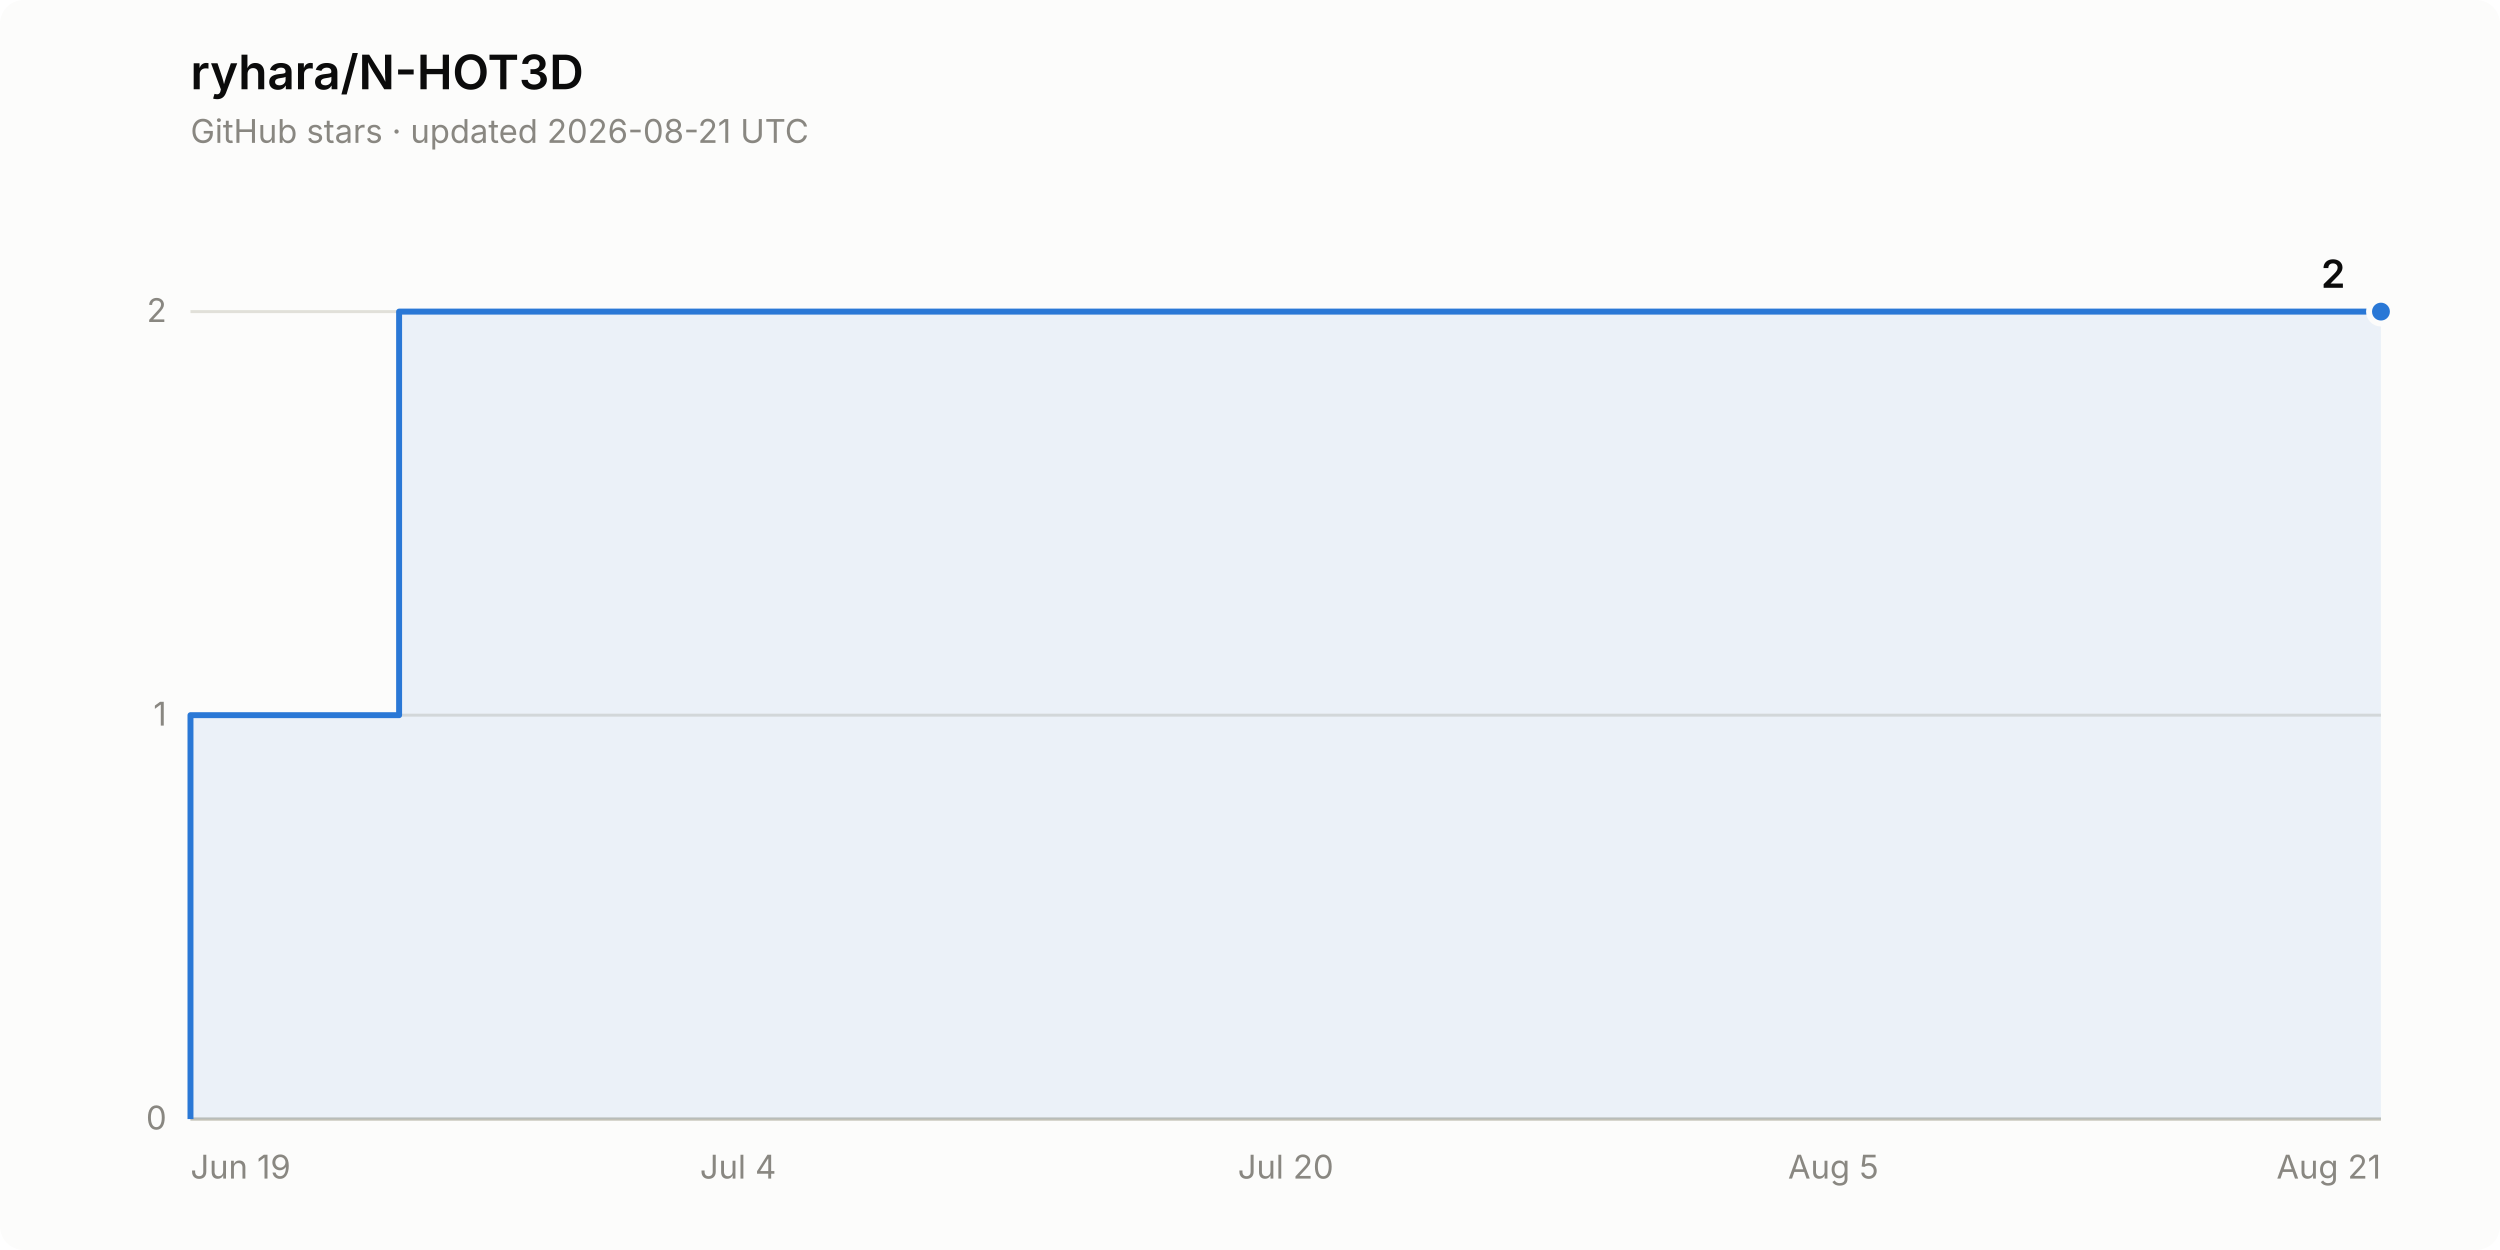
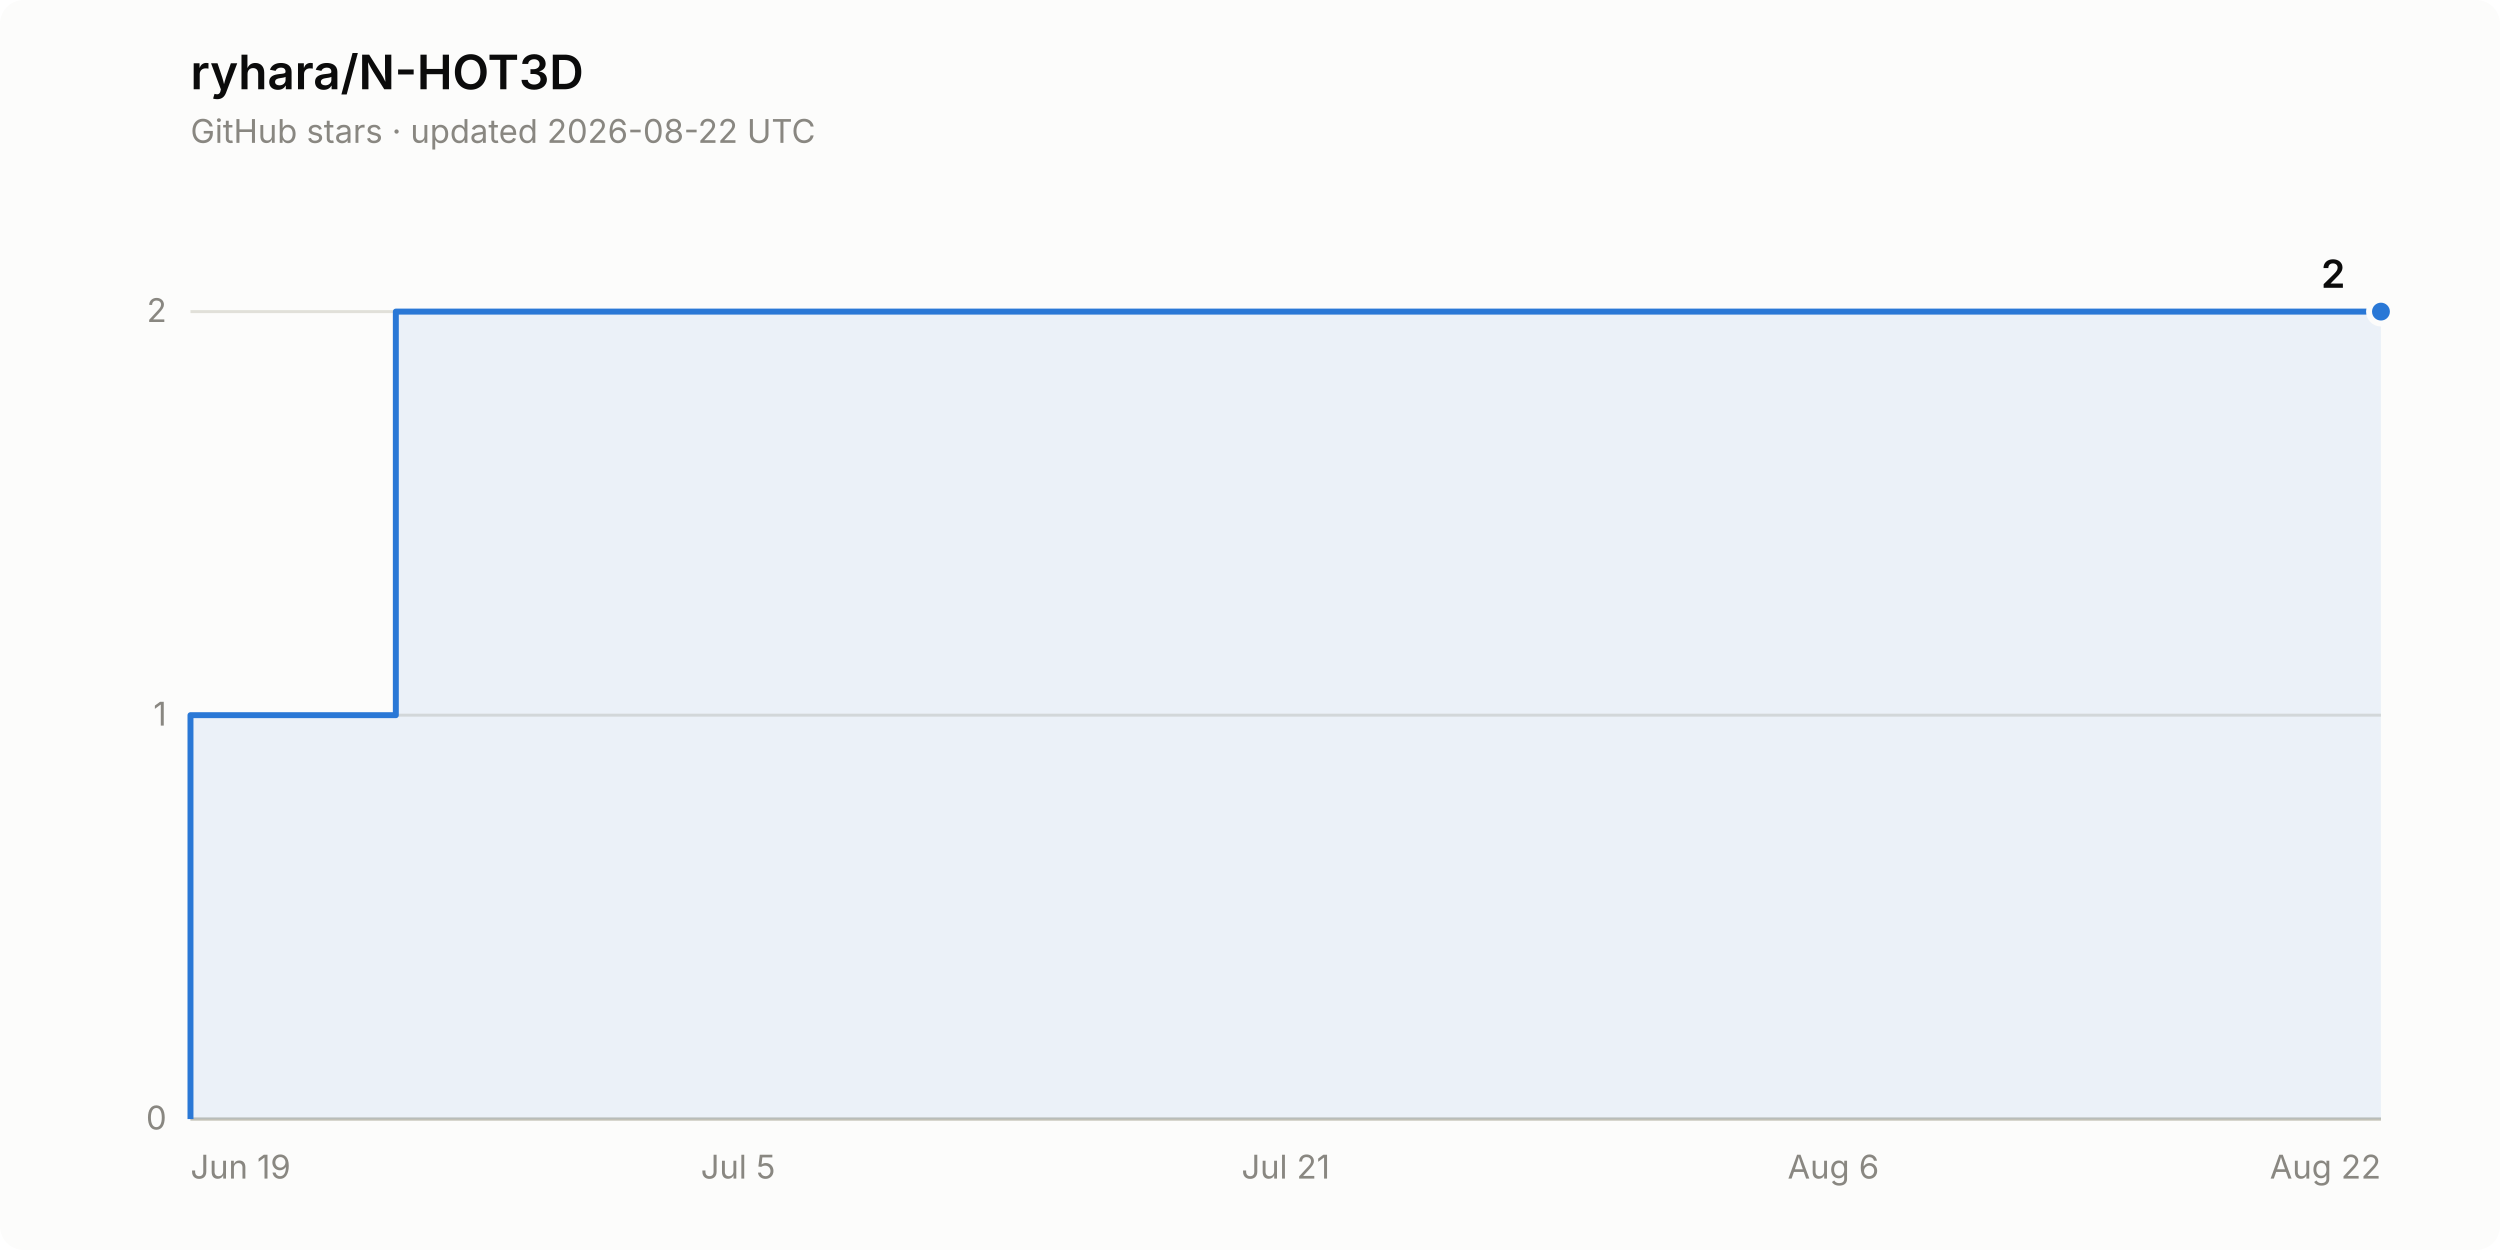
<svg xmlns="http://www.w3.org/2000/svg" width="840" height="420" viewBox="0 0 840 420" role="img" aria-label="Star history of ryhara/N-HOT3D: 2 stars">
  <rect width="840" height="420" rx="8" fill="#fcfcfb" />
  <text x="64" y="30" font-family="system-ui, -apple-system, &quot;Segoe UI&quot;, sans-serif" font-size="16" font-weight="600" fill="#0b0b0b">ryhara/N-HOT3D</text>
-   <text x="64" y="48" font-family="system-ui, -apple-system, &quot;Segoe UI&quot;, sans-serif" font-size="11" fill="#898781">GitHub stars · updated 2026-08-21 UTC</text>
+   <text x="64" y="48" font-family="system-ui, -apple-system, &quot;Segoe UI&quot;, sans-serif" font-size="11" fill="#898781">GitHub stars · updated 2026-08-22 UTC</text>
  <line x1="64" y1="376.0" x2="800" y2="376.0" stroke="#e1e0d9" stroke-width="1" />
  <text x="56" y="379.5" font-family="system-ui, -apple-system, &quot;Segoe UI&quot;, sans-serif" font-size="11" fill="#898781" text-anchor="end" style="font-variant-numeric: tabular-nums">0</text>
  <line x1="64" y1="240.3" x2="800" y2="240.3" stroke="#e1e0d9" stroke-width="1" />
  <text x="56" y="243.8" font-family="system-ui, -apple-system, &quot;Segoe UI&quot;, sans-serif" font-size="11" fill="#898781" text-anchor="end" style="font-variant-numeric: tabular-nums">1</text>
  <line x1="64" y1="104.7" x2="800" y2="104.7" stroke="#e1e0d9" stroke-width="1" />
  <text x="56" y="108.2" font-family="system-ui, -apple-system, &quot;Segoe UI&quot;, sans-serif" font-size="11" fill="#898781" text-anchor="end" style="font-variant-numeric: tabular-nums">2</text>
  <line x1="64" y1="376.0" x2="800" y2="376.0" stroke="#c3c2b7" stroke-width="1" />
  <text x="64.0" y="396" font-family="system-ui, -apple-system, &quot;Segoe UI&quot;, sans-serif" font-size="11" fill="#898781" text-anchor="start">Jun 19</text>
-   <text x="248.0" y="396" font-family="system-ui, -apple-system, &quot;Segoe UI&quot;, sans-serif" font-size="11" fill="#898781" text-anchor="middle">Jul 4</text>
-   <text x="432.0" y="396" font-family="system-ui, -apple-system, &quot;Segoe UI&quot;, sans-serif" font-size="11" fill="#898781" text-anchor="middle">Jul 20</text>
-   <text x="616.0" y="396" font-family="system-ui, -apple-system, &quot;Segoe UI&quot;, sans-serif" font-size="11" fill="#898781" text-anchor="middle">Aug 5</text>
-   <text x="800.0" y="396" font-family="system-ui, -apple-system, &quot;Segoe UI&quot;, sans-serif" font-size="11" fill="#898781" text-anchor="end">Aug 21</text>
-   <path d="M 64.0 376.0 L 64.0 240.3 L 134.1 240.3 L 134.1 104.7 L 800.0 104.7 L 800.0 376.0 Z" fill="#2a78d6" fill-opacity="0.08" stroke="none" />
-   <path d="M 64.0 376.0 L 64.0 240.3 L 134.1 240.3 L 134.1 104.7 L 800.0 104.7" fill="none" stroke="#2a78d6" stroke-width="2" stroke-linejoin="round" />
+   <text x="248.0" y="396" font-family="system-ui, -apple-system, &quot;Segoe UI&quot;, sans-serif" font-size="11" fill="#898781" text-anchor="middle">Jul 5</text>
+   <text x="432.0" y="396" font-family="system-ui, -apple-system, &quot;Segoe UI&quot;, sans-serif" font-size="11" fill="#898781" text-anchor="middle">Jul 21</text>
+   <text x="616.0" y="396" font-family="system-ui, -apple-system, &quot;Segoe UI&quot;, sans-serif" font-size="11" fill="#898781" text-anchor="middle">Aug 6</text>
+   <text x="800.0" y="396" font-family="system-ui, -apple-system, &quot;Segoe UI&quot;, sans-serif" font-size="11" fill="#898781" text-anchor="end">Aug 22</text>
+   <path d="M 64.0 376.0 L 64.0 240.3 L 133.0 240.3 L 133.0 104.7 L 800.0 104.7 L 800.0 376.0 Z" fill="#2a78d6" fill-opacity="0.08" stroke="none" />
+   <path d="M 64.0 376.0 L 64.0 240.3 L 133.0 240.3 L 133.0 104.7 L 800.0 104.7" fill="none" stroke="#2a78d6" stroke-width="2" stroke-linejoin="round" />
  <circle cx="800.0" cy="104.7" r="4" fill="#2a78d6" stroke="#fcfcfb" stroke-width="2" />
  <text x="788.0" y="96.7" font-family="system-ui, -apple-system, &quot;Segoe UI&quot;, sans-serif" font-size="13" font-weight="600" fill="#0b0b0b" text-anchor="end" style="font-variant-numeric: tabular-nums">2</text>
</svg>
